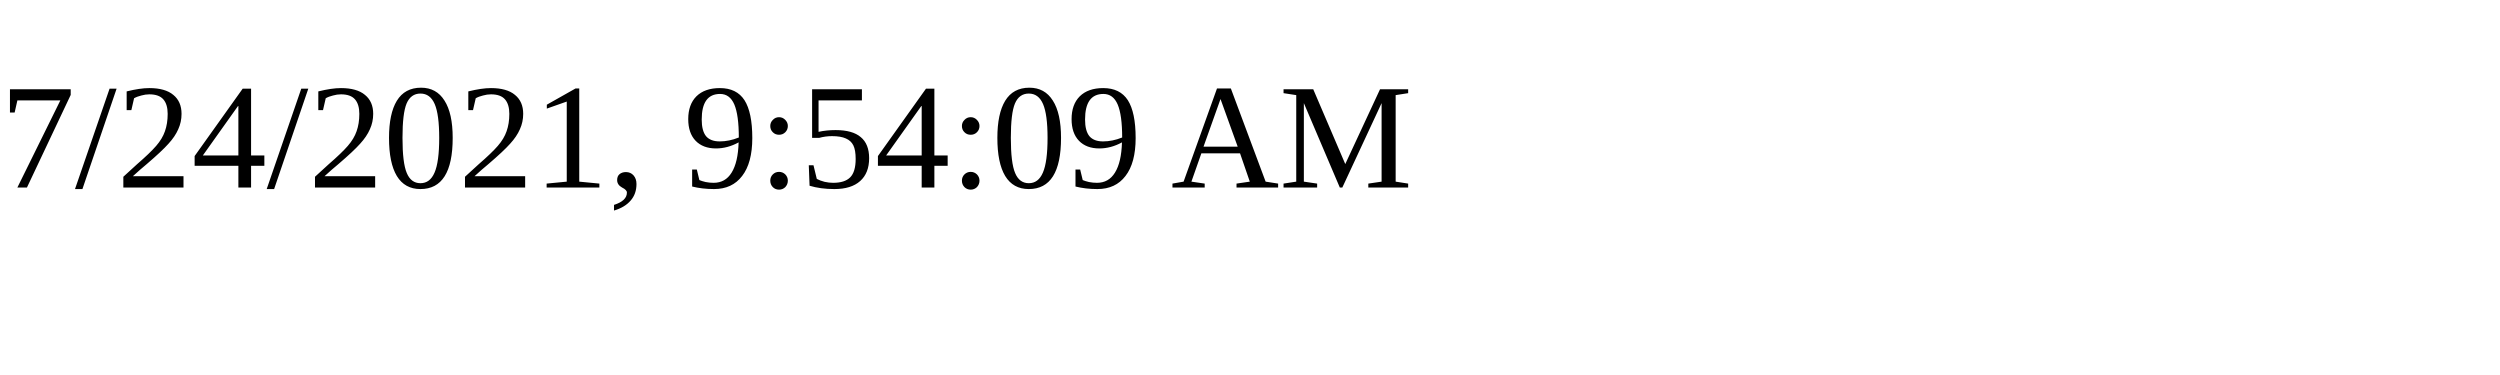
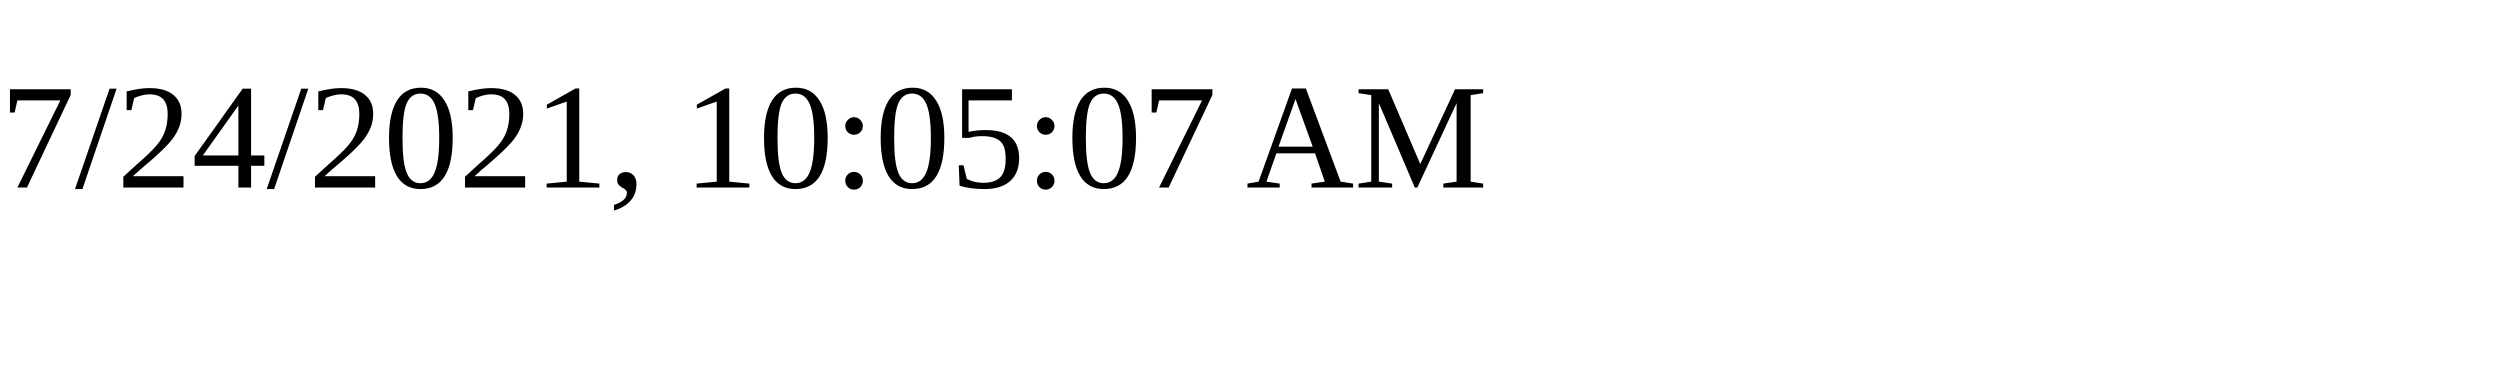
<svg xmlns="http://www.w3.org/2000/svg" height="30" width="200">
-   <text x="0" y="15">7/24/2021, 9:54:09 AM</text>
+   <text x="0" y="15">7/24/2021, 10:05:07 AM</text>
</svg>
